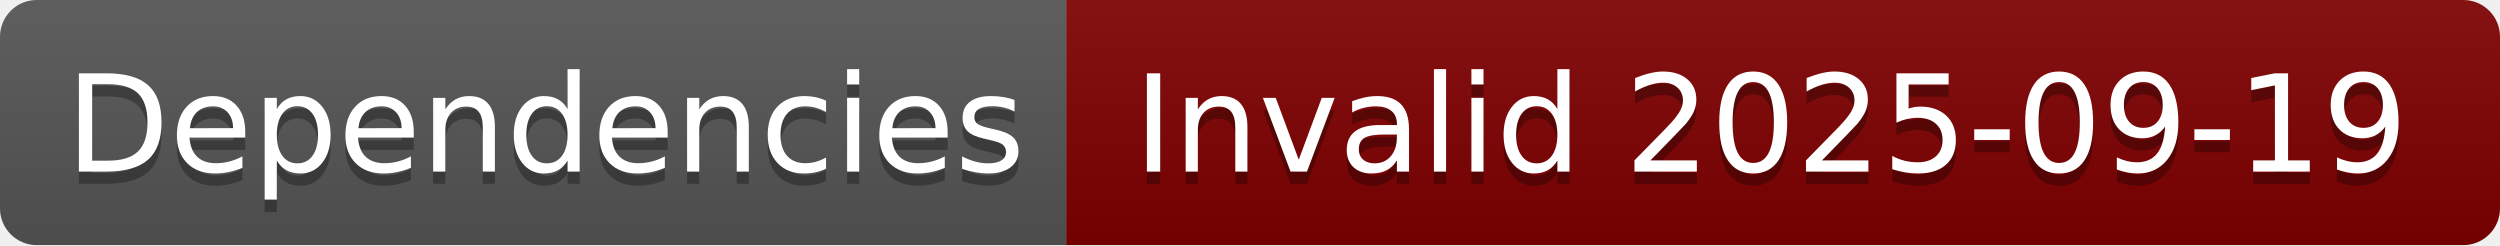
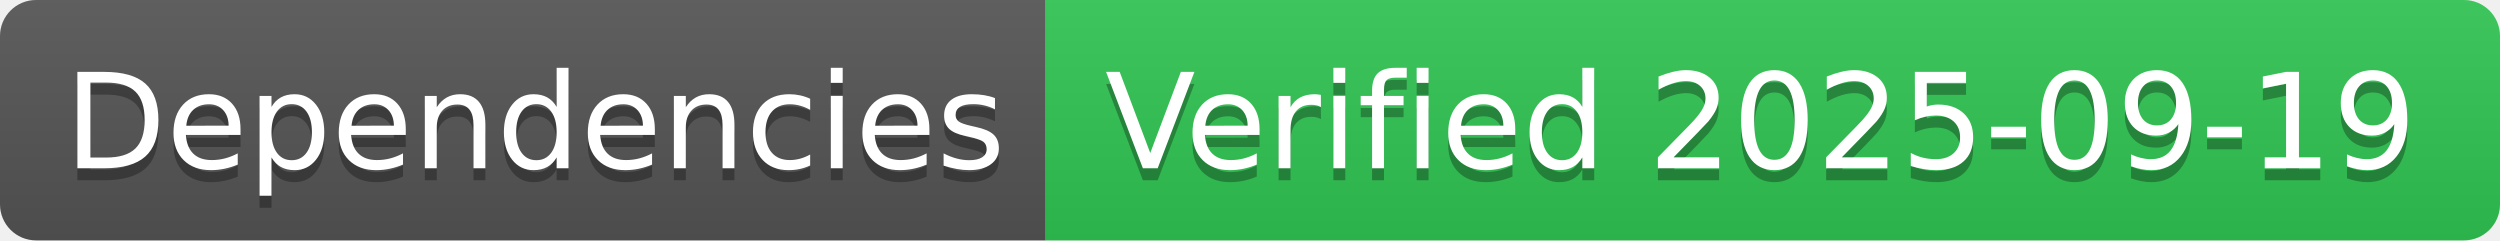
- <svg xmlns="http://www.w3.org/2000/svg" width="204" height="20" role="img" aria-label="Dependencies: Invalid 2025-09-19">
+ <svg xmlns="http://www.w3.org/2000/svg" width="208" height="20" role="img" aria-label="Dependencies: Verified 2025-09-19">
  <linearGradient id="s" x2="0" y2="100%">
    <stop offset="0" stop-color="#bbb" stop-opacity=".1" />
    <stop offset="1" stop-opacity=".1" />
  </linearGradient>
  <clipPath id="r">
-     <rect width="204" height="20" rx="3" fill="#fff" />
+     <rect width="208" height="20" rx="3" fill="#fff" />
  </clipPath>
  <g clip-path="url(#r)">
    <rect width="87" height="20" fill="#555" />
-     <rect x="87" width="117" height="20" fill="#800000" />
-     <rect width="204" height="20" fill="url(#s)" />
+     <rect x="87" width="121" height="20" fill="#31c653" />
+     <rect width="208" height="20" fill="url(#s)" />
  </g>
  <g fill="#fff" text-anchor="middle" font-family="Verdana,Geneva,DejaVu Sans,sans-serif" text-rendering="geometricPrecision" font-size="110">
    <text aria-hidden="true" x="445" y="150" fill="#010101" fill-opacity=".3" transform="scale(.1)" textLength="770">Dependencies</text>
    <text x="445" y="140" transform="scale(.1)" fill="#fff" textLength="770">Dependencies</text>
-     <text aria-hidden="true" x="1445" y="150" fill="#010101" fill-opacity=".3" transform="scale(.1)" textLength="1070">Invalid 2025-09-19</text>
-     <text x="1445" y="140" transform="scale(.1)" fill="#fff" textLength="1070">Invalid 2025-09-19</text>
+     <text aria-hidden="true" x="1465" y="150" fill="#010101" fill-opacity=".3" transform="scale(.1)" textLength="1110">Verified 2025-09-19</text>
+     <text x="1465" y="140" transform="scale(.1)" fill="#fff" textLength="1110">Verified 2025-09-19</text>
  </g>
</svg>
